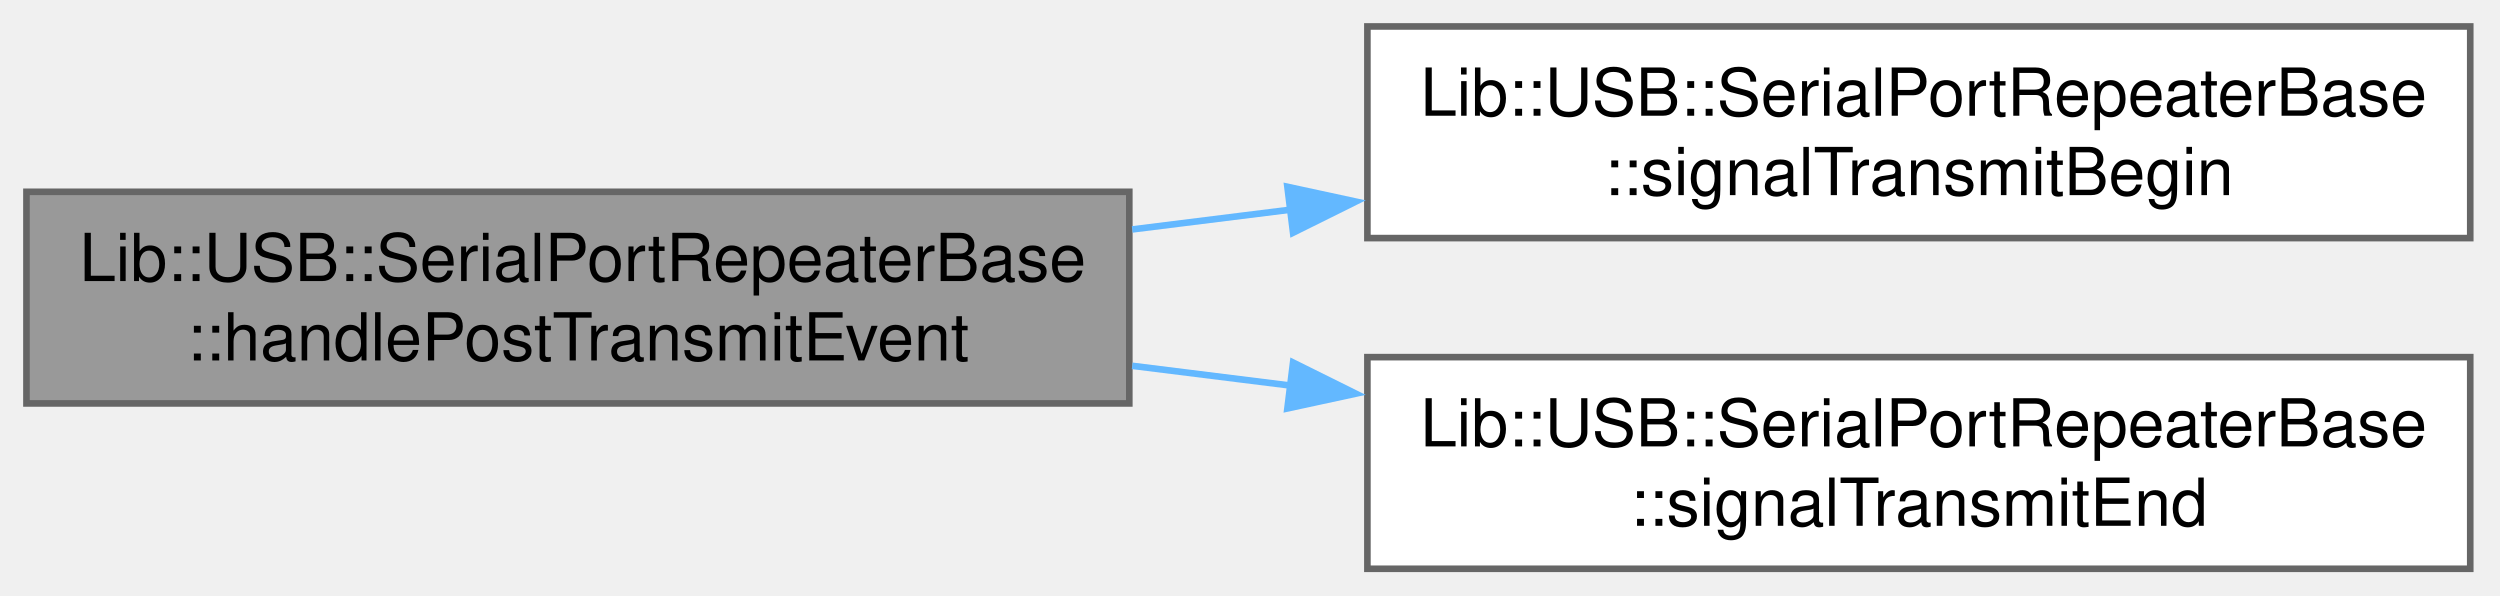
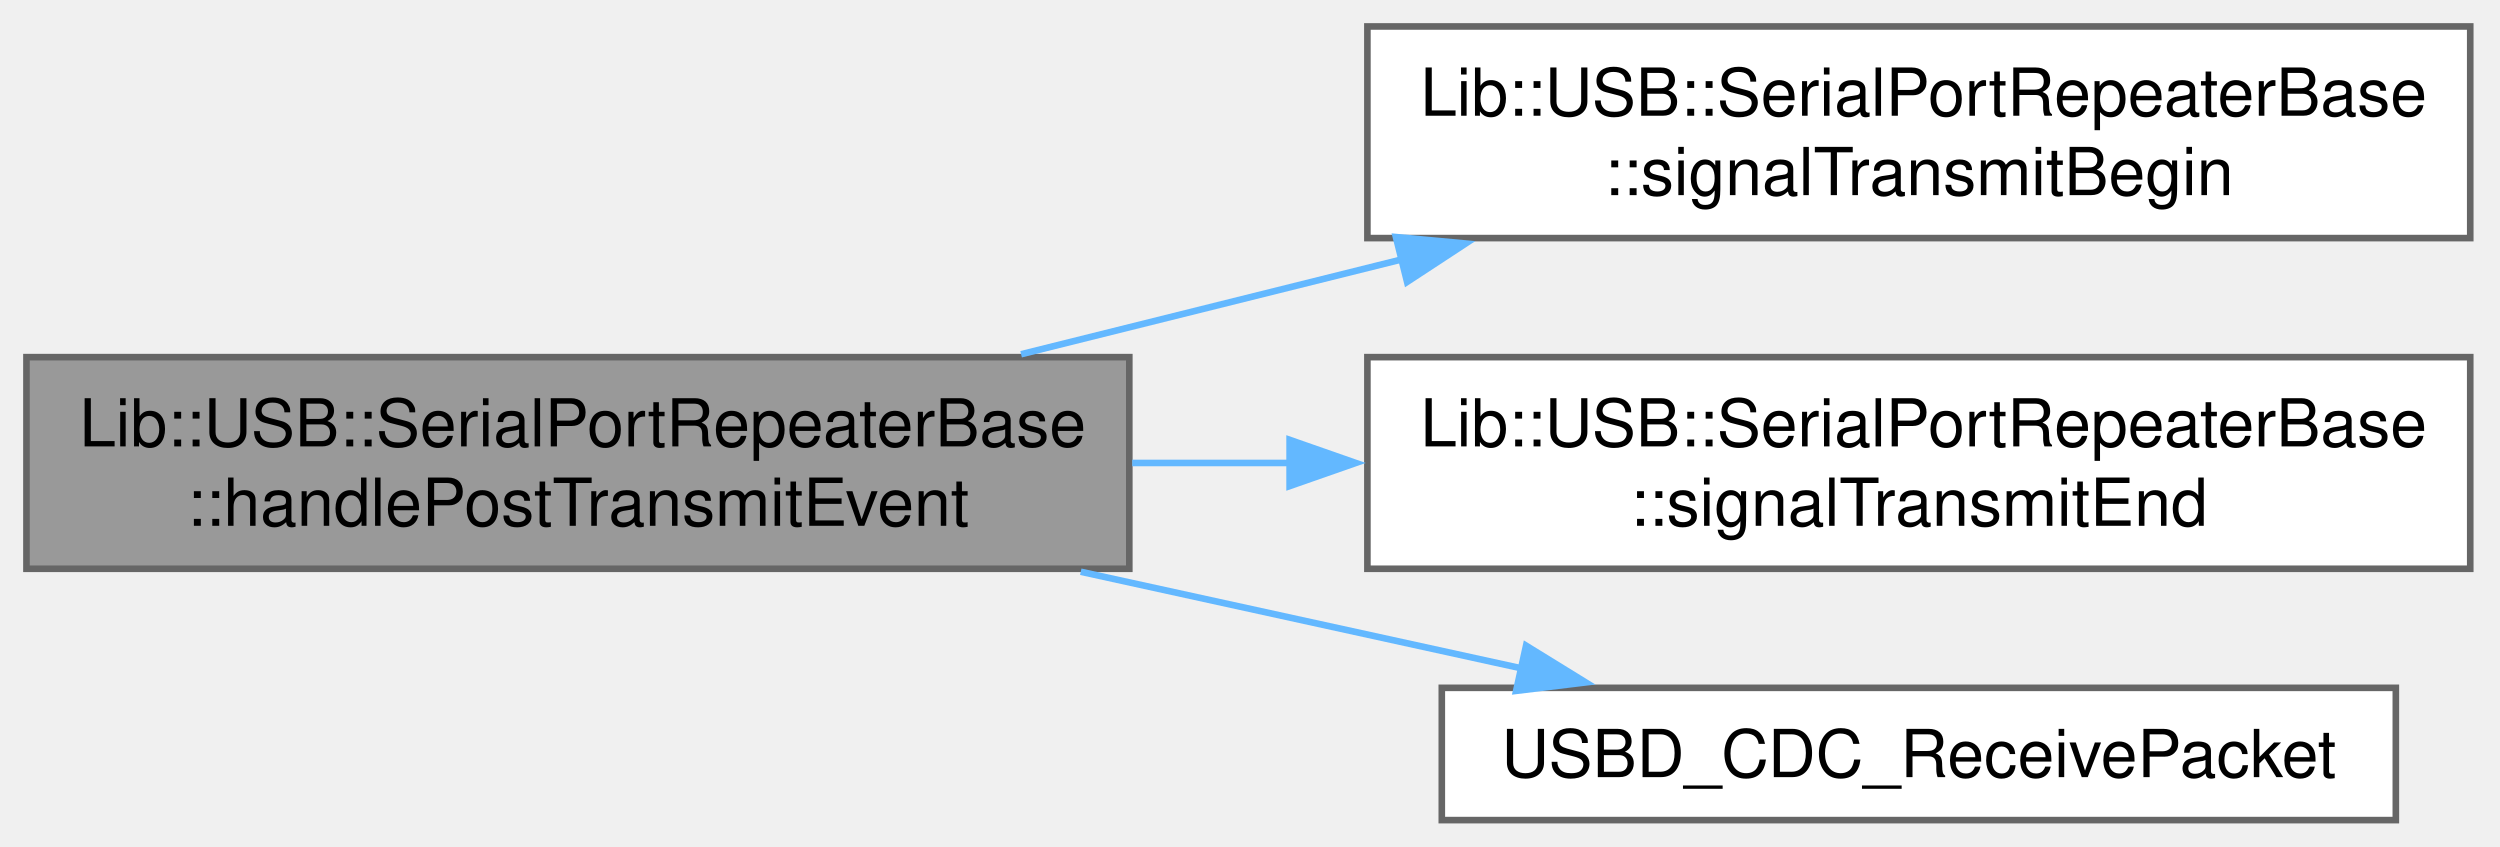
- <svg xmlns="http://www.w3.org/2000/svg" xmlns:xlink="http://www.w3.org/1999/xlink" width="378pt" height="90pt" viewBox="0.00 0.00 378.00 90.00">
-   <g id="graph0" class="graph" transform="scale(1 1) rotate(0) translate(4 86)">
+ <svg xmlns="http://www.w3.org/2000/svg" xmlns:xlink="http://www.w3.org/1999/xlink" width="378pt" height="128pt" viewBox="0.00 0.00 378.00 128.00">
+   <g id="graph0" class="graph" transform="scale(1 1) rotate(0) translate(4 124)">
    <g id="Node000001" class="node">
      <g id="a_Node000001">
        <a xlink:title="Callback after transmit completes.">
-           <polygon fill="#999999" stroke="#666666" points="166.75,-57 0,-57 0,-25 166.75,-25 166.75,-57" />
-           <text xml:space="preserve" text-anchor="start" x="8" y="-43.5" font-family="Helvetica,sans-Serif" font-size="10.00">Lib::USB::SerialPortRepeaterBase</text>
-           <text xml:space="preserve" text-anchor="middle" x="83.38" y="-31.5" font-family="Helvetica,sans-Serif" font-size="10.00">::handlePostTransmitEvent</text>
+           <polygon fill="#999999" stroke="#666666" points="166.75,-70 0,-70 0,-38 166.75,-38 166.75,-70" />
+           <text xml:space="preserve" text-anchor="start" x="8" y="-56.5" font-family="Helvetica,sans-Serif" font-size="10.00">Lib::USB::SerialPortRepeaterBase</text>
+           <text xml:space="preserve" text-anchor="middle" x="83.38" y="-44.5" font-family="Helvetica,sans-Serif" font-size="10.00">::handlePostTransmitEvent</text>
        </a>
      </g>
    </g>
    <g id="Node000002" class="node">
      <g id="a_Node000002">
        <a xlink:href="../../d1/d6b/a01775.html#acdc6aba10abfdf39b35e51b9654d779b" target="_top" xlink:title="Signal the beginning of a transmit event.">
-           <polygon fill="white" stroke="#666666" points="369.5,-82 202.75,-82 202.75,-50 369.5,-50 369.5,-82" />
-           <text xml:space="preserve" text-anchor="start" x="210.75" y="-68.5" font-family="Helvetica,sans-Serif" font-size="10.00">Lib::USB::SerialPortRepeaterBase</text>
-           <text xml:space="preserve" text-anchor="middle" x="286.12" y="-56.5" font-family="Helvetica,sans-Serif" font-size="10.00">::signalTransmitBegin</text>
+           <polygon fill="white" stroke="#666666" points="369.5,-120 202.75,-120 202.75,-88 369.5,-88 369.5,-120" />
+           <text xml:space="preserve" text-anchor="start" x="210.75" y="-106.5" font-family="Helvetica,sans-Serif" font-size="10.00">Lib::USB::SerialPortRepeaterBase</text>
+           <text xml:space="preserve" text-anchor="middle" x="286.12" y="-94.5" font-family="Helvetica,sans-Serif" font-size="10.00">::signalTransmitBegin</text>
        </a>
      </g>
    </g>
    <g id="edge1_Node000001_Node000002" class="edge">
      <g id="a_edge1_Node000001_Node000002">
        <a xlink:title=" ">
-           <path fill="none" stroke="#63b8ff" d="M167.19,-51.31C175.12,-52.3 183.19,-53.31 191.22,-54.31" />
-           <polygon fill="#63b8ff" stroke="#63b8ff" points="190.65,-57.76 201,-55.52 191.51,-50.81 190.65,-57.76" />
+           <path fill="none" stroke="#63b8ff" d="M150.39,-70.44C168.82,-75.03 189.02,-80.06 208.04,-84.8" />
+           <polygon fill="#63b8ff" stroke="#63b8ff" points="207.06,-88.16 217.61,-87.18 208.75,-81.37 207.06,-88.16" />
        </a>
      </g>
    </g>
    <g id="Node000003" class="node">
      <g id="a_Node000003">
        <a xlink:href="../../d1/d6b/a01775.html#ac5a426dc66dbabe1f6884132060811c7" target="_top" xlink:title="Signal the end of a transmit event.">
-           <polygon fill="white" stroke="#666666" points="369.5,-32 202.75,-32 202.75,0 369.5,0 369.5,-32" />
-           <text xml:space="preserve" text-anchor="start" x="210.75" y="-18.5" font-family="Helvetica,sans-Serif" font-size="10.00">Lib::USB::SerialPortRepeaterBase</text>
-           <text xml:space="preserve" text-anchor="middle" x="286.12" y="-6.5" font-family="Helvetica,sans-Serif" font-size="10.00">::signalTransmitEnd</text>
+           <polygon fill="white" stroke="#666666" points="369.5,-70 202.75,-70 202.75,-38 369.5,-38 369.5,-70" />
+           <text xml:space="preserve" text-anchor="start" x="210.75" y="-56.5" font-family="Helvetica,sans-Serif" font-size="10.00">Lib::USB::SerialPortRepeaterBase</text>
+           <text xml:space="preserve" text-anchor="middle" x="286.12" y="-44.5" font-family="Helvetica,sans-Serif" font-size="10.00">::signalTransmitEnd</text>
        </a>
      </g>
    </g>
    <g id="edge2_Node000001_Node000003" class="edge">
      <g id="a_edge2_Node000001_Node000003">
        <a xlink:title=" ">
-           <path fill="none" stroke="#63b8ff" d="M167.19,-30.69C175.12,-29.7 183.19,-28.69 191.22,-27.69" />
-           <polygon fill="#63b8ff" stroke="#63b8ff" points="191.51,-31.19 201,-26.48 190.65,-24.24 191.51,-31.19" />
+           <path fill="none" stroke="#63b8ff" d="M167.19,-54C175.12,-54 183.19,-54 191.22,-54" />
+           <polygon fill="#63b8ff" stroke="#63b8ff" points="190.99,-57.5 200.99,-54 190.99,-50.5 190.99,-57.5" />
+         </a>
+       </g>
+     </g>
+     <g id="Node000004" class="node">
+       <g id="a_Node000004">
+         <a xlink:href="../../df/d6f/a00623.html#a7c4014397838b40b7716d800fd90ebcf" target="_top" xlink:title=" ">
+           <polygon fill="white" stroke="#666666" points="358.25,-20 214,-20 214,0 358.25,0 358.25,-20" />
+           <text xml:space="preserve" text-anchor="middle" x="286.12" y="-6.5" font-family="Helvetica,sans-Serif" font-size="10.00">USBD_CDC_ReceivePacket</text>
+         </a>
+       </g>
+     </g>
+     <g id="edge3_Node000001_Node000004" class="edge">
+       <g id="a_edge3_Node000001_Node000004">
+         <a xlink:title=" ">
+           <path fill="none" stroke="#63b8ff" d="M159.41,-37.55C181.5,-32.71 205.34,-27.49 226.26,-22.9" />
+           <polygon fill="#63b8ff" stroke="#63b8ff" points="226.74,-26.38 235.76,-20.82 225.24,-19.54 226.74,-26.38" />
        </a>
      </g>
    </g>
  </g>
</svg>
